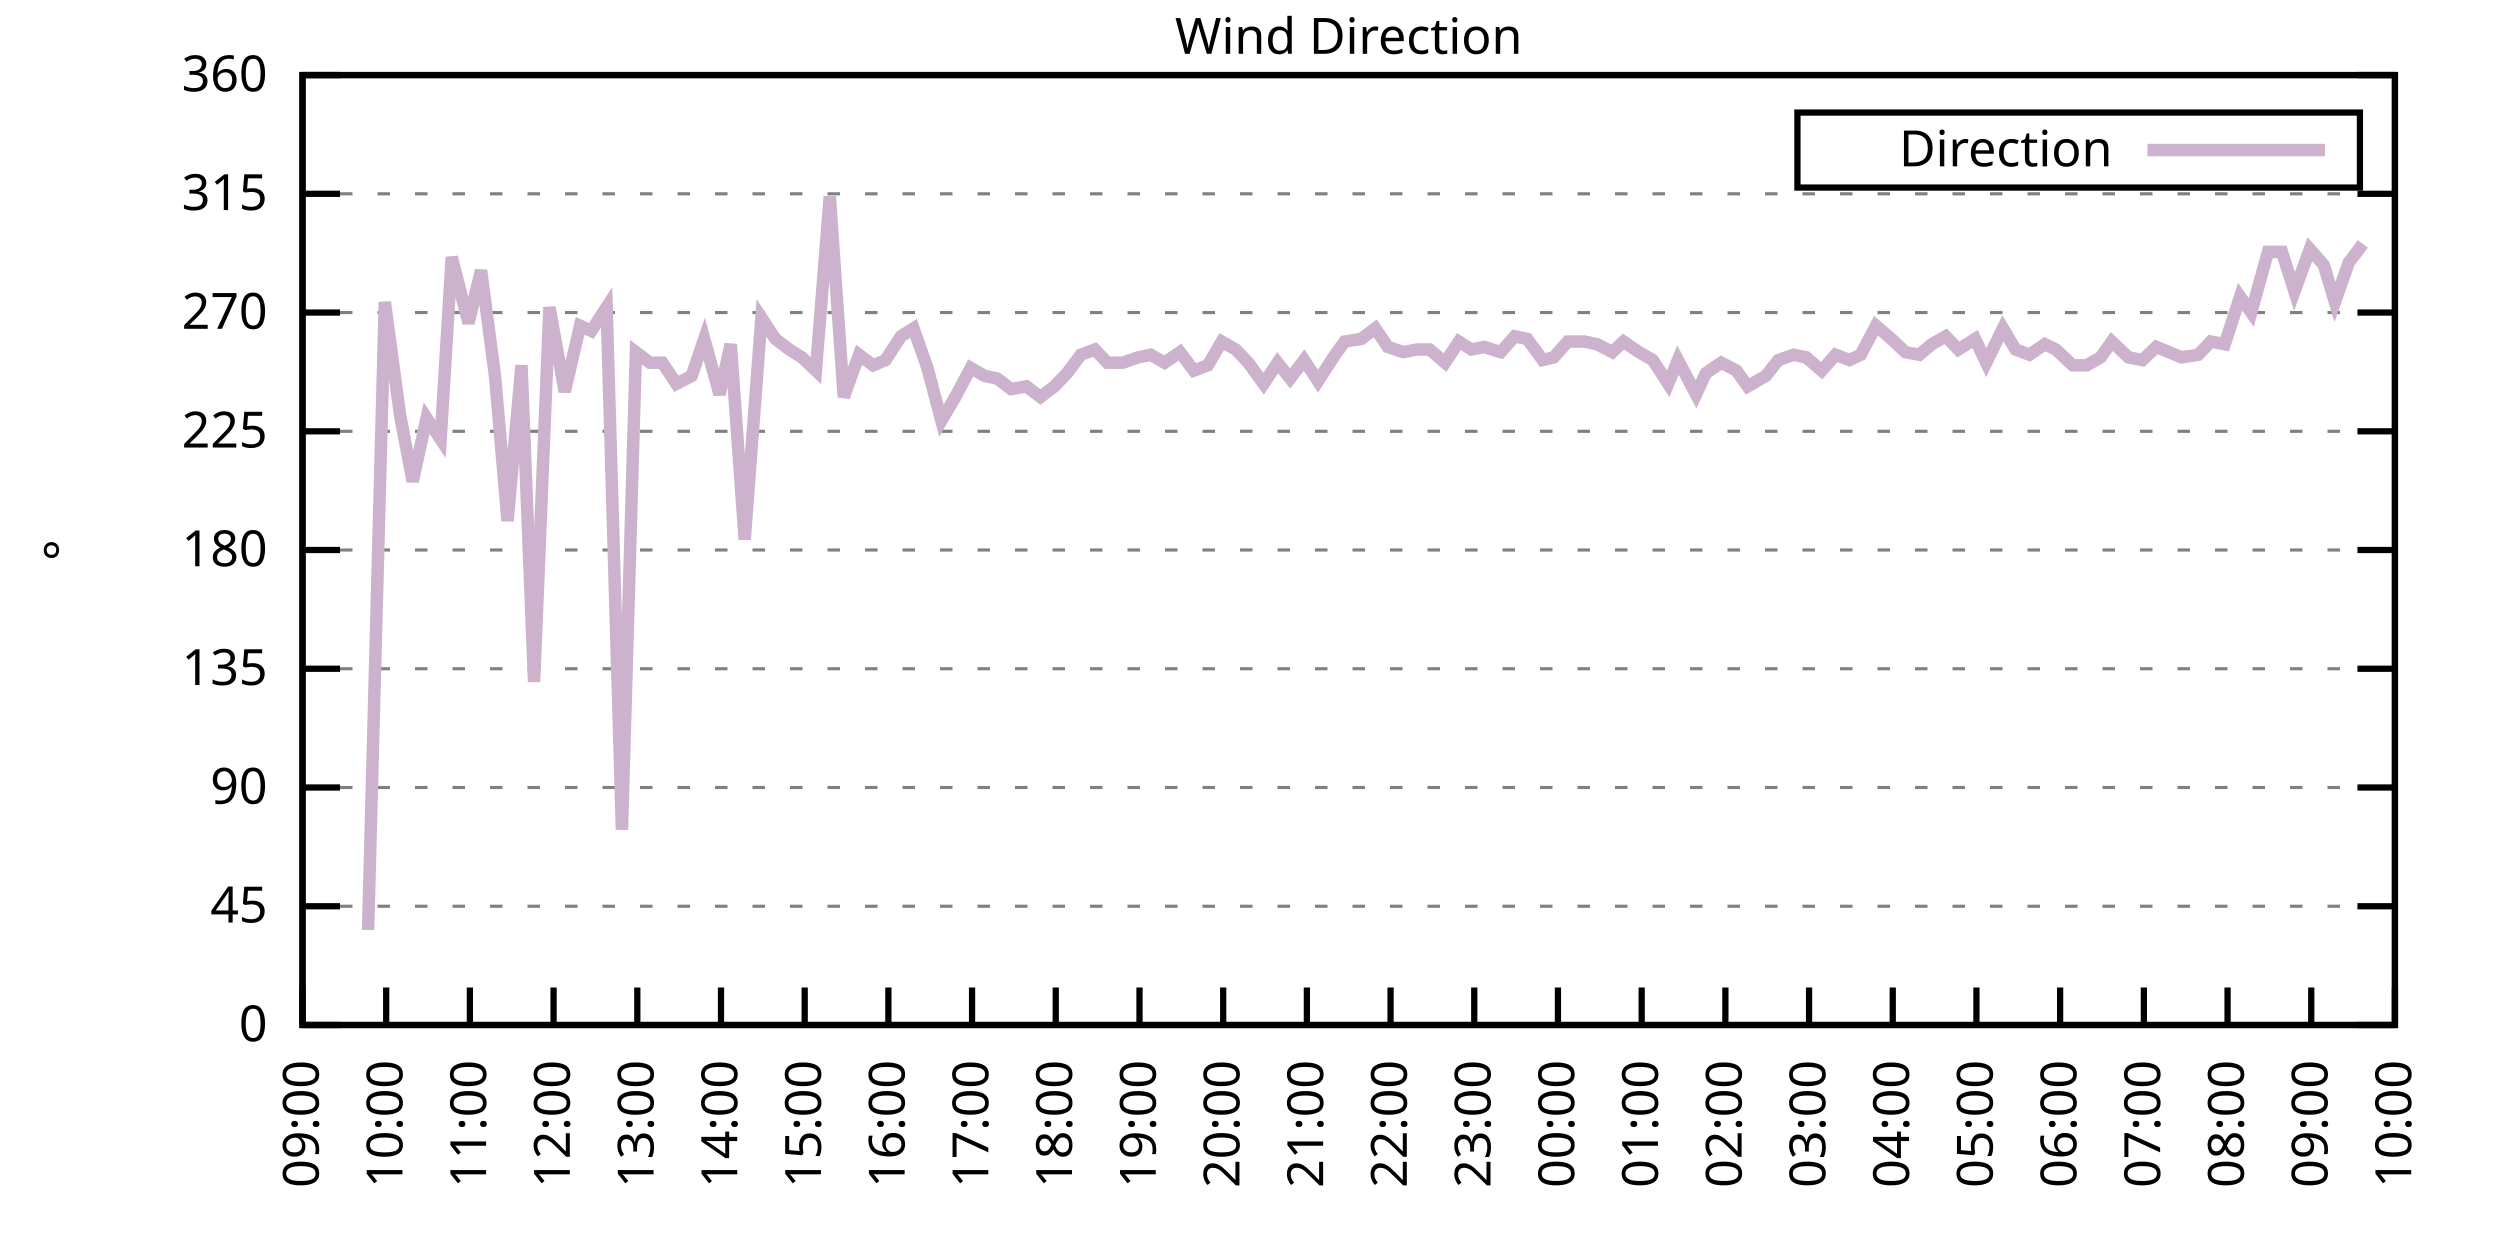
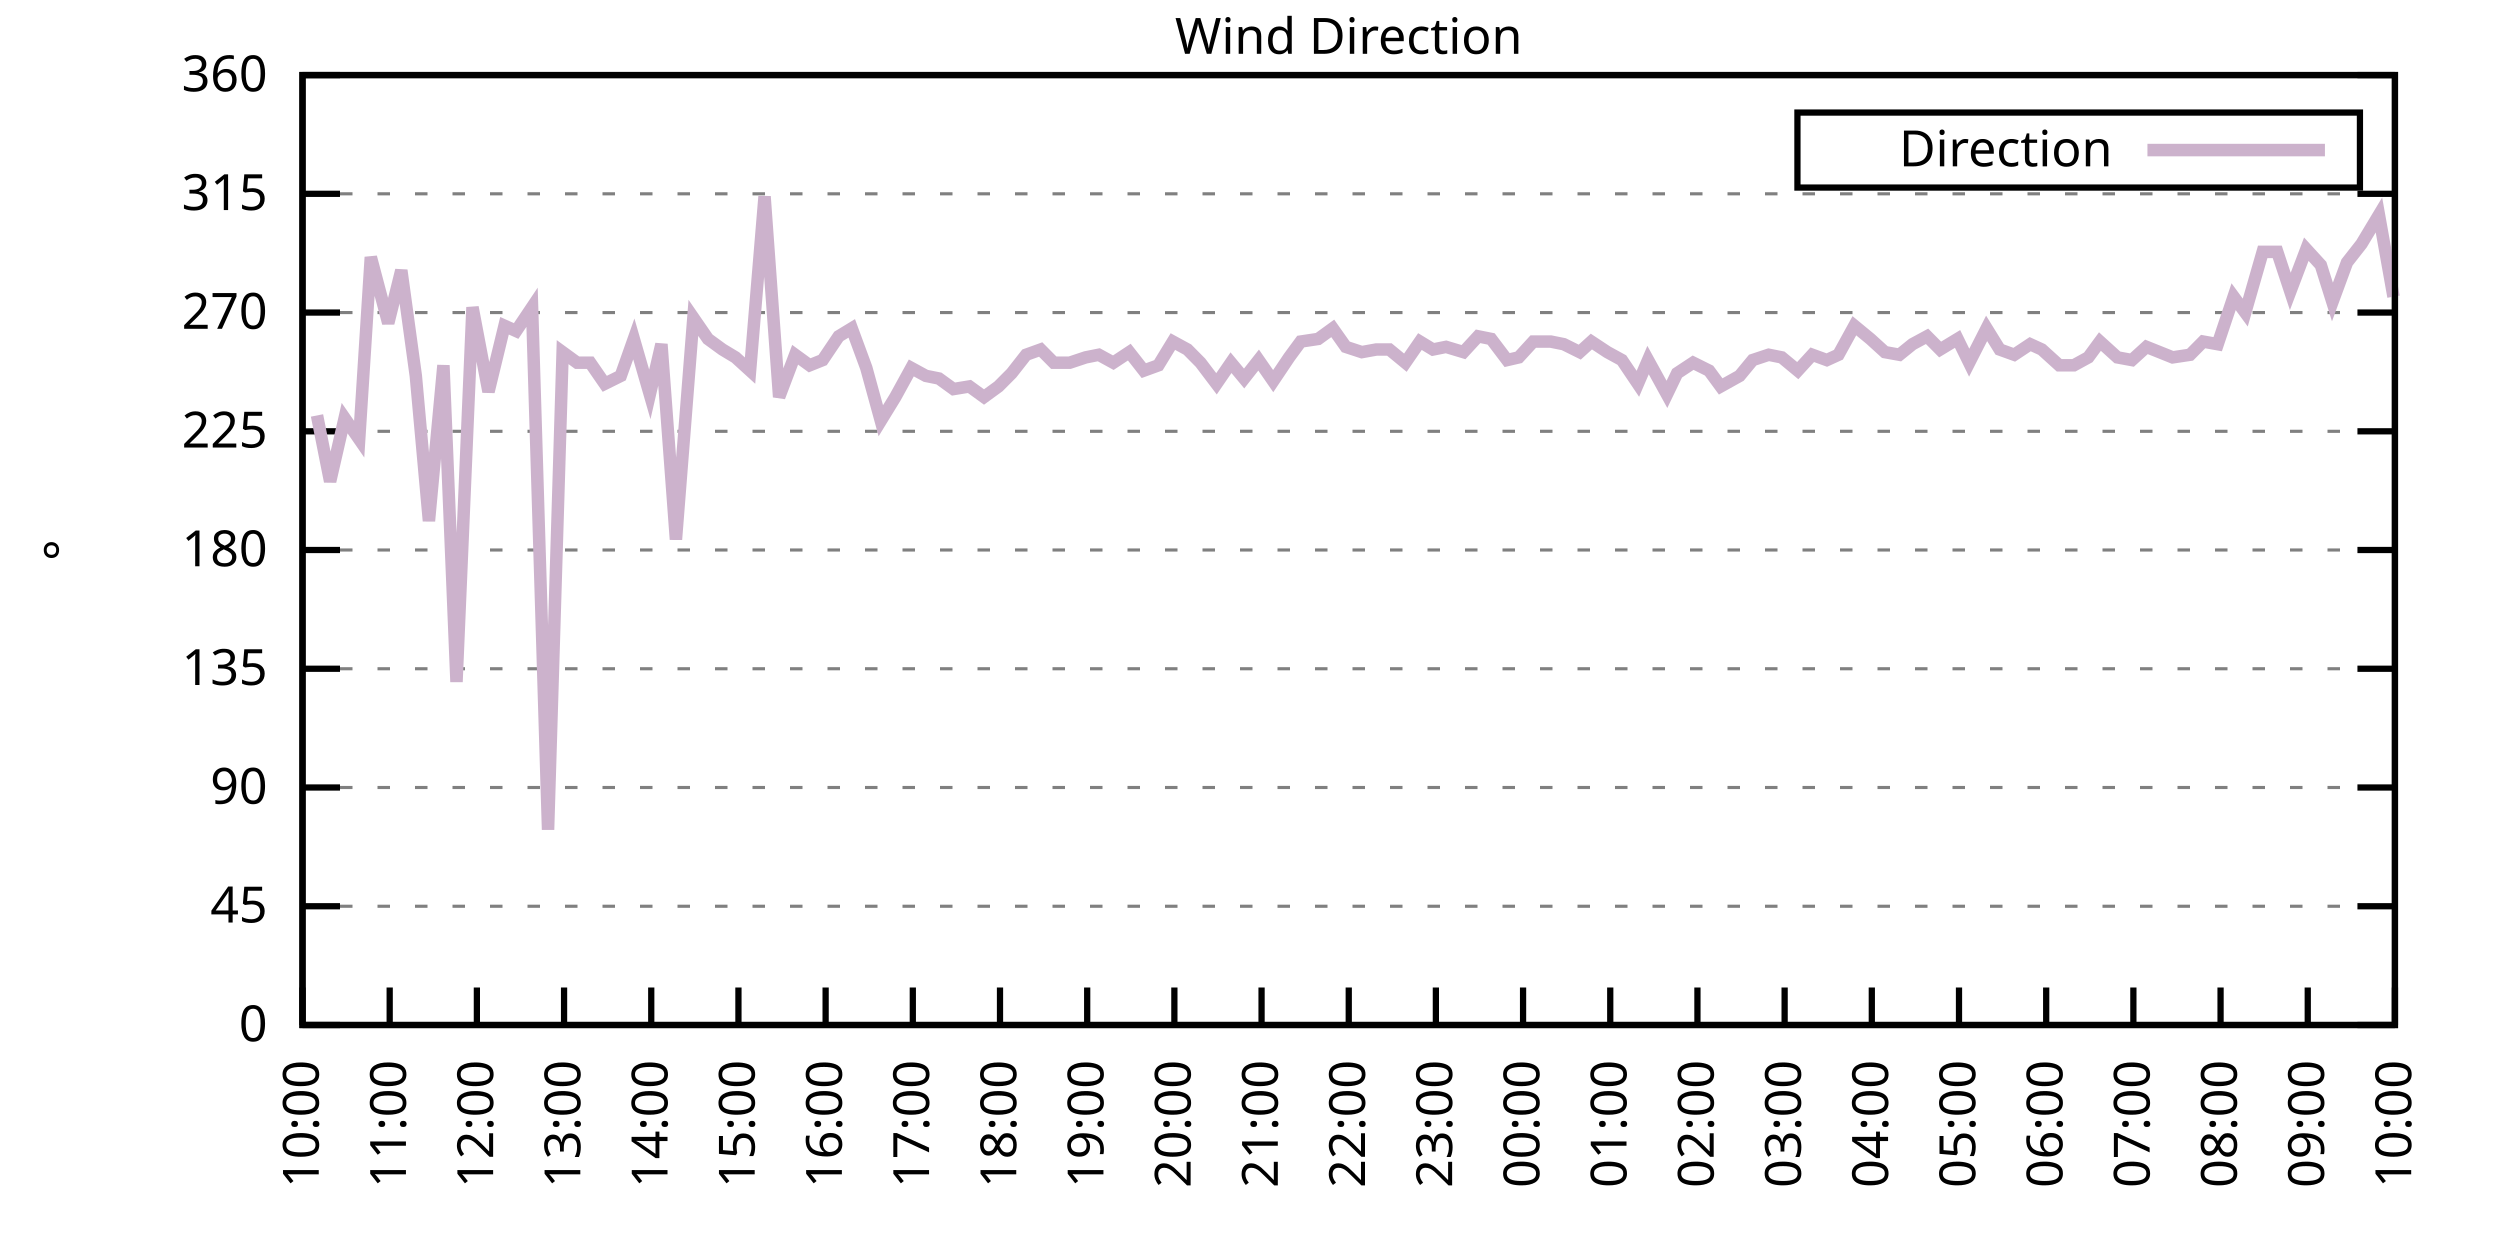
<svg xmlns="http://www.w3.org/2000/svg" xmlns:xlink="http://www.w3.org/1999/xlink" width="400" height="200" viewBox="0 0 400 200">
  <g id="gnuplot_canvas">
    <rect x="0" y="0" width="400" height="200" fill="none" />
    <defs>
      <circle id="gpDot" r="0.5" stroke-width="0.5" stroke="currentColor" />
      <path id="gpPt0" stroke-width="0.333" stroke="currentColor" d="M-1,0 h2 M0,-1 v2" />
      <path id="gpPt1" stroke-width="0.333" stroke="currentColor" d="M-1,-1 L1,1 M1,-1 L-1,1" />
      <path id="gpPt2" stroke-width="0.333" stroke="currentColor" d="M-1,0 L1,0 M0,-1 L0,1 M-1,-1 L1,1 M-1,1 L1,-1" />
      <rect id="gpPt3" stroke-width="0.333" stroke="currentColor" x="-1" y="-1" width="2" height="2" />
      <rect id="gpPt4" stroke-width="0.333" stroke="currentColor" fill="currentColor" x="-1" y="-1" width="2" height="2" />
      <circle id="gpPt5" stroke-width="0.333" stroke="currentColor" cx="0" cy="0" r="1" />
      <use xlink:href="#gpPt5" id="gpPt6" fill="currentColor" stroke="none" />
      <path id="gpPt7" stroke-width="0.333" stroke="currentColor" d="M0,-1.33 L-1.33,0.67 L1.33,0.67 z" />
      <use xlink:href="#gpPt7" id="gpPt8" fill="currentColor" stroke="none" />
      <use xlink:href="#gpPt7" id="gpPt9" stroke="currentColor" transform="rotate(180)" />
      <use xlink:href="#gpPt9" id="gpPt10" fill="currentColor" stroke="none" />
      <use xlink:href="#gpPt3" id="gpPt11" stroke="currentColor" transform="rotate(45)" />
      <use xlink:href="#gpPt11" id="gpPt12" fill="currentColor" stroke="none" />
      <path id="gpPt13" stroke-width="0.333" stroke="currentColor" d="M0,1.330 L1.265,0.411 L0.782,-1.067 L-0.782,-1.076 L-1.265,0.411 z" />
      <use xlink:href="#gpPt13" id="gpPt14" fill="currentColor" stroke="none" />
      <filter id="textbox" filterUnits="objectBoundingBox" x="0" y="0" height="1" width="1">
        <feFlood flood-color="white" flood-opacity="1" result="bgnd" />
        <feComposite in="SourceGraphic" in2="bgnd" operator="atop" />
      </filter>
      <filter id="greybox" filterUnits="objectBoundingBox" x="0" y="0" height="1" width="1">
        <feFlood flood-color="lightgrey" flood-opacity="1" result="grey" />
        <feComposite in="SourceGraphic" in2="grey" operator="atop" />
      </filter>
    </defs>
    <g fill="none" color="white" stroke="currentColor" stroke-width="1.00" stroke-linecap="butt" stroke-linejoin="miter">
</g>
    <g fill="none" color="black" stroke="currentColor" stroke-width="1.00" stroke-linecap="butt" stroke-linejoin="miter">
      <g stroke="none" shape-rendering="crispEdges">
        <polygon fill="rgb(255, 255, 255)" points="48.40,164.00 383.18,164.00 383.18,12.02 48.40,12.02 " />
      </g>
    </g>
    <g fill="none" color="black" stroke="currentColor" stroke-width="1.00" stroke-linecap="butt" stroke-linejoin="miter">
</g>
    <g fill="none" color="black" stroke="black" stroke-width="0.50" stroke-linecap="butt" stroke-linejoin="miter">
</g>
    <g fill="none" color="gray" stroke="currentColor" stroke-width="0.50" stroke-linecap="butt" stroke-linejoin="miter">
      <path stroke="gray" stroke-dasharray="2,4" class="gridline" d="M48.40,164.00 L383.19,164.00  " />
    </g>
    <g fill="none" color="gray" stroke="gray" stroke-width="1.00" stroke-linecap="butt" stroke-linejoin="miter">
</g>
    <g fill="none" color="black" stroke="currentColor" stroke-width="1.00" stroke-linecap="butt" stroke-linejoin="miter">
      <path stroke="black" d="M48.40,164.00 L54.40,164.00 M383.19,164.00 L377.19,164.00  " />
      <g transform="translate(42.80,166.60)" stroke="none" fill="black" font-family="Sans" font-size="8.00" text-anchor="end">
        <text>
          <tspan font-family="Sans"> 0</tspan>
        </text>
      </g>
    </g>
    <g fill="none" color="black" stroke="currentColor" stroke-width="1.00" stroke-linecap="butt" stroke-linejoin="miter">
</g>
    <g fill="none" color="black" stroke="black" stroke-width="0.50" stroke-linecap="butt" stroke-linejoin="miter">
</g>
    <g fill="none" color="gray" stroke="currentColor" stroke-width="0.50" stroke-linecap="butt" stroke-linejoin="miter">
      <path stroke="gray" stroke-dasharray="2,4" class="gridline" d="M48.40,145.00 L383.19,145.00  " />
    </g>
    <g fill="none" color="gray" stroke="gray" stroke-width="1.00" stroke-linecap="butt" stroke-linejoin="miter">
</g>
    <g fill="none" color="black" stroke="currentColor" stroke-width="1.00" stroke-linecap="butt" stroke-linejoin="miter">
      <path stroke="black" d="M48.40,145.00 L54.40,145.00 M383.19,145.00 L377.19,145.00  " />
      <g transform="translate(42.80,147.60)" stroke="none" fill="black" font-family="Sans" font-size="8.00" text-anchor="end">
        <text>
          <tspan font-family="Sans"> 45</tspan>
        </text>
      </g>
    </g>
    <g fill="none" color="black" stroke="currentColor" stroke-width="1.00" stroke-linecap="butt" stroke-linejoin="miter">
</g>
    <g fill="none" color="black" stroke="black" stroke-width="0.50" stroke-linecap="butt" stroke-linejoin="miter">
</g>
    <g fill="none" color="gray" stroke="currentColor" stroke-width="0.50" stroke-linecap="butt" stroke-linejoin="miter">
      <path stroke="gray" stroke-dasharray="2,4" class="gridline" d="M48.40,126.00 L383.19,126.00  " />
    </g>
    <g fill="none" color="gray" stroke="gray" stroke-width="1.00" stroke-linecap="butt" stroke-linejoin="miter">
</g>
    <g fill="none" color="black" stroke="currentColor" stroke-width="1.00" stroke-linecap="butt" stroke-linejoin="miter">
      <path stroke="black" d="M48.40,126.00 L54.40,126.00 M383.19,126.00 L377.19,126.00  " />
      <g transform="translate(42.80,128.60)" stroke="none" fill="black" font-family="Sans" font-size="8.00" text-anchor="end">
        <text>
          <tspan font-family="Sans"> 90</tspan>
        </text>
      </g>
    </g>
    <g fill="none" color="black" stroke="currentColor" stroke-width="1.00" stroke-linecap="butt" stroke-linejoin="miter">
</g>
    <g fill="none" color="black" stroke="black" stroke-width="0.50" stroke-linecap="butt" stroke-linejoin="miter">
</g>
    <g fill="none" color="gray" stroke="currentColor" stroke-width="0.50" stroke-linecap="butt" stroke-linejoin="miter">
      <path stroke="gray" stroke-dasharray="2,4" class="gridline" d="M48.40,107.00 L383.19,107.00  " />
    </g>
    <g fill="none" color="gray" stroke="gray" stroke-width="1.00" stroke-linecap="butt" stroke-linejoin="miter">
</g>
    <g fill="none" color="black" stroke="currentColor" stroke-width="1.00" stroke-linecap="butt" stroke-linejoin="miter">
      <path stroke="black" d="M48.40,107.00 L54.40,107.00 M383.19,107.00 L377.19,107.00  " />
      <g transform="translate(42.80,109.60)" stroke="none" fill="black" font-family="Sans" font-size="8.00" text-anchor="end">
        <text>
          <tspan font-family="Sans"> 135</tspan>
        </text>
      </g>
    </g>
    <g fill="none" color="black" stroke="currentColor" stroke-width="1.00" stroke-linecap="butt" stroke-linejoin="miter">
</g>
    <g fill="none" color="black" stroke="black" stroke-width="0.50" stroke-linecap="butt" stroke-linejoin="miter">
</g>
    <g fill="none" color="gray" stroke="currentColor" stroke-width="0.50" stroke-linecap="butt" stroke-linejoin="miter">
      <path stroke="gray" stroke-dasharray="2,4" class="gridline" d="M48.40,88.00 L383.19,88.00  " />
    </g>
    <g fill="none" color="gray" stroke="gray" stroke-width="1.00" stroke-linecap="butt" stroke-linejoin="miter">
</g>
    <g fill="none" color="black" stroke="currentColor" stroke-width="1.00" stroke-linecap="butt" stroke-linejoin="miter">
      <path stroke="black" d="M48.40,88.00 L54.40,88.00 M383.19,88.00 L377.19,88.00  " />
      <g transform="translate(42.80,90.60)" stroke="none" fill="black" font-family="Sans" font-size="8.00" text-anchor="end">
        <text>
          <tspan font-family="Sans"> 180</tspan>
        </text>
      </g>
    </g>
    <g fill="none" color="black" stroke="currentColor" stroke-width="1.00" stroke-linecap="butt" stroke-linejoin="miter">
</g>
    <g fill="none" color="black" stroke="black" stroke-width="0.50" stroke-linecap="butt" stroke-linejoin="miter">
</g>
    <g fill="none" color="gray" stroke="currentColor" stroke-width="0.50" stroke-linecap="butt" stroke-linejoin="miter">
      <path stroke="gray" stroke-dasharray="2,4" class="gridline" d="M48.40,69.01 L383.19,69.01  " />
    </g>
    <g fill="none" color="gray" stroke="gray" stroke-width="1.00" stroke-linecap="butt" stroke-linejoin="miter">
</g>
    <g fill="none" color="black" stroke="currentColor" stroke-width="1.00" stroke-linecap="butt" stroke-linejoin="miter">
      <path stroke="black" d="M48.40,69.01 L54.40,69.01 M383.19,69.01 L377.19,69.01  " />
      <g transform="translate(42.80,71.61)" stroke="none" fill="black" font-family="Sans" font-size="8.00" text-anchor="end">
        <text>
          <tspan font-family="Sans"> 225</tspan>
        </text>
      </g>
    </g>
    <g fill="none" color="black" stroke="currentColor" stroke-width="1.00" stroke-linecap="butt" stroke-linejoin="miter">
</g>
    <g fill="none" color="black" stroke="black" stroke-width="0.50" stroke-linecap="butt" stroke-linejoin="miter">
</g>
    <g fill="none" color="gray" stroke="currentColor" stroke-width="0.50" stroke-linecap="butt" stroke-linejoin="miter">
      <path stroke="gray" stroke-dasharray="2,4" class="gridline" d="M48.40,50.01 L383.19,50.01  " />
    </g>
    <g fill="none" color="gray" stroke="gray" stroke-width="1.00" stroke-linecap="butt" stroke-linejoin="miter">
</g>
    <g fill="none" color="black" stroke="currentColor" stroke-width="1.00" stroke-linecap="butt" stroke-linejoin="miter">
      <path stroke="black" d="M48.40,50.01 L54.40,50.01 M383.19,50.01 L377.19,50.01  " />
      <g transform="translate(42.80,52.61)" stroke="none" fill="black" font-family="Sans" font-size="8.00" text-anchor="end">
        <text>
          <tspan font-family="Sans"> 270</tspan>
        </text>
      </g>
    </g>
    <g fill="none" color="black" stroke="currentColor" stroke-width="1.00" stroke-linecap="butt" stroke-linejoin="miter">
</g>
    <g fill="none" color="black" stroke="black" stroke-width="0.50" stroke-linecap="butt" stroke-linejoin="miter">
</g>
    <g fill="none" color="gray" stroke="currentColor" stroke-width="0.50" stroke-linecap="butt" stroke-linejoin="miter">
      <path stroke="gray" stroke-dasharray="2,4" class="gridline" d="M48.40,31.01 L383.19,31.01  " />
    </g>
    <g fill="none" color="gray" stroke="gray" stroke-width="1.00" stroke-linecap="butt" stroke-linejoin="miter">
</g>
    <g fill="none" color="black" stroke="currentColor" stroke-width="1.00" stroke-linecap="butt" stroke-linejoin="miter">
      <path stroke="black" d="M48.40,31.01 L54.40,31.01 M383.19,31.01 L377.19,31.01  " />
      <g transform="translate(42.80,33.61)" stroke="none" fill="black" font-family="Sans" font-size="8.00" text-anchor="end">
        <text>
          <tspan font-family="Sans"> 315</tspan>
        </text>
      </g>
    </g>
    <g fill="none" color="black" stroke="currentColor" stroke-width="1.00" stroke-linecap="butt" stroke-linejoin="miter">
</g>
    <g fill="none" color="black" stroke="black" stroke-width="0.50" stroke-linecap="butt" stroke-linejoin="miter">
</g>
    <g fill="none" color="gray" stroke="currentColor" stroke-width="0.50" stroke-linecap="butt" stroke-linejoin="miter">
      <path stroke="gray" stroke-dasharray="2,4" class="gridline" d="M48.40,12.01 L383.19,12.01  " />
    </g>
    <g fill="none" color="gray" stroke="gray" stroke-width="1.00" stroke-linecap="butt" stroke-linejoin="miter">
</g>
    <g fill="none" color="black" stroke="currentColor" stroke-width="1.00" stroke-linecap="butt" stroke-linejoin="miter">
      <path stroke="black" d="M48.40,12.01 L54.40,12.01 M383.19,12.01 L377.19,12.01  " />
      <g transform="translate(42.80,14.61)" stroke="none" fill="black" font-family="Sans" font-size="8.00" text-anchor="end">
        <text>
          <tspan font-family="Sans"> 360</tspan>
        </text>
      </g>
    </g>
    <g fill="none" color="black" stroke="currentColor" stroke-width="1.00" stroke-linecap="butt" stroke-linejoin="miter">
      <path stroke="black" d="M48.40,164.00 L48.40,158.00  " />
      <g transform="translate(51.00,169.60) rotate(270.00)" stroke="none" fill="black" font-family="Sans" font-size="8.00" text-anchor="end">
        <text>
-           <tspan font-family="Sans">09:00</tspan>
-         </text>
-       </g>
-     </g>
-     <g fill="none" color="black" stroke="currentColor" stroke-width="1.00" stroke-linecap="butt" stroke-linejoin="miter">
-       <path stroke="black" d="M61.79,164.00 L61.79,158.00  " />
-       <g transform="translate(64.39,169.60) rotate(270.00)" stroke="none" fill="black" font-family="Sans" font-size="8.00" text-anchor="end">
-         <text>
          <tspan font-family="Sans">10:00</tspan>
        </text>
      </g>
    </g>
    <g fill="none" color="black" stroke="currentColor" stroke-width="1.00" stroke-linecap="butt" stroke-linejoin="miter">
-       <path stroke="black" d="M75.18,164.00 L75.18,158.00  " />
-       <g transform="translate(77.78,169.60) rotate(270.00)" stroke="none" fill="black" font-family="Sans" font-size="8.00" text-anchor="end">
+       <path stroke="black" d="M62.35,164.00 L62.35,158.00  " />
+       <g transform="translate(64.95,169.60) rotate(270.00)" stroke="none" fill="black" font-family="Sans" font-size="8.00" text-anchor="end">
        <text>
          <tspan font-family="Sans">11:00</tspan>
        </text>
      </g>
    </g>
    <g fill="none" color="black" stroke="currentColor" stroke-width="1.00" stroke-linecap="butt" stroke-linejoin="miter">
-       <path stroke="black" d="M88.57,164.00 L88.57,158.00  " />
-       <g transform="translate(91.17,169.60) rotate(270.00)" stroke="none" fill="black" font-family="Sans" font-size="8.00" text-anchor="end">
+       <path stroke="black" d="M76.30,164.00 L76.30,158.00  " />
+       <g transform="translate(78.90,169.60) rotate(270.00)" stroke="none" fill="black" font-family="Sans" font-size="8.00" text-anchor="end">
        <text>
          <tspan font-family="Sans">12:00</tspan>
        </text>
      </g>
    </g>
    <g fill="none" color="black" stroke="currentColor" stroke-width="1.00" stroke-linecap="butt" stroke-linejoin="miter">
-       <path stroke="black" d="M101.97,164.00 L101.97,158.00  " />
-       <g transform="translate(104.57,169.60) rotate(270.00)" stroke="none" fill="black" font-family="Sans" font-size="8.00" text-anchor="end">
+       <path stroke="black" d="M90.25,164.00 L90.25,158.00  " />
+       <g transform="translate(92.85,169.60) rotate(270.00)" stroke="none" fill="black" font-family="Sans" font-size="8.00" text-anchor="end">
        <text>
          <tspan font-family="Sans">13:00</tspan>
        </text>
      </g>
    </g>
    <g fill="none" color="black" stroke="currentColor" stroke-width="1.00" stroke-linecap="butt" stroke-linejoin="miter">
-       <path stroke="black" d="M115.36,164.00 L115.36,158.00  " />
-       <g transform="translate(117.96,169.60) rotate(270.00)" stroke="none" fill="black" font-family="Sans" font-size="8.00" text-anchor="end">
+       <path stroke="black" d="M104.20,164.00 L104.20,158.00  " />
+       <g transform="translate(106.80,169.60) rotate(270.00)" stroke="none" fill="black" font-family="Sans" font-size="8.00" text-anchor="end">
        <text>
          <tspan font-family="Sans">14:00</tspan>
        </text>
      </g>
    </g>
    <g fill="none" color="black" stroke="currentColor" stroke-width="1.00" stroke-linecap="butt" stroke-linejoin="miter">
-       <path stroke="black" d="M128.75,164.00 L128.75,158.00  " />
-       <g transform="translate(131.35,169.60) rotate(270.00)" stroke="none" fill="black" font-family="Sans" font-size="8.00" text-anchor="end">
+       <path stroke="black" d="M118.15,164.00 L118.15,158.00  " />
+       <g transform="translate(120.75,169.60) rotate(270.00)" stroke="none" fill="black" font-family="Sans" font-size="8.00" text-anchor="end">
        <text>
          <tspan font-family="Sans">15:00</tspan>
        </text>
      </g>
    </g>
    <g fill="none" color="black" stroke="currentColor" stroke-width="1.00" stroke-linecap="butt" stroke-linejoin="miter">
-       <path stroke="black" d="M142.14,164.00 L142.14,158.00  " />
-       <g transform="translate(144.74,169.60) rotate(270.00)" stroke="none" fill="black" font-family="Sans" font-size="8.00" text-anchor="end">
+       <path stroke="black" d="M132.10,164.00 L132.10,158.00  " />
+       <g transform="translate(134.70,169.60) rotate(270.00)" stroke="none" fill="black" font-family="Sans" font-size="8.00" text-anchor="end">
        <text>
          <tspan font-family="Sans">16:00</tspan>
        </text>
      </g>
    </g>
    <g fill="none" color="black" stroke="currentColor" stroke-width="1.00" stroke-linecap="butt" stroke-linejoin="miter">
-       <path stroke="black" d="M155.53,164.00 L155.53,158.00  " />
-       <g transform="translate(158.13,169.60) rotate(270.00)" stroke="none" fill="black" font-family="Sans" font-size="8.00" text-anchor="end">
+       <path stroke="black" d="M146.05,164.00 L146.05,158.00  " />
+       <g transform="translate(148.65,169.60) rotate(270.00)" stroke="none" fill="black" font-family="Sans" font-size="8.00" text-anchor="end">
        <text>
          <tspan font-family="Sans">17:00</tspan>
        </text>
      </g>
    </g>
    <g fill="none" color="black" stroke="currentColor" stroke-width="1.00" stroke-linecap="butt" stroke-linejoin="miter">
-       <path stroke="black" d="M168.92,164.00 L168.92,158.00  " />
-       <g transform="translate(171.52,169.60) rotate(270.00)" stroke="none" fill="black" font-family="Sans" font-size="8.00" text-anchor="end">
+       <path stroke="black" d="M160.00,164.00 L160.00,158.00  " />
+       <g transform="translate(162.60,169.60) rotate(270.00)" stroke="none" fill="black" font-family="Sans" font-size="8.00" text-anchor="end">
        <text>
          <tspan font-family="Sans">18:00</tspan>
        </text>
      </g>
    </g>
    <g fill="none" color="black" stroke="currentColor" stroke-width="1.00" stroke-linecap="butt" stroke-linejoin="miter">
-       <path stroke="black" d="M182.32,164.00 L182.32,158.00  " />
-       <g transform="translate(184.92,169.60) rotate(270.00)" stroke="none" fill="black" font-family="Sans" font-size="8.00" text-anchor="end">
+       <path stroke="black" d="M173.95,164.00 L173.95,158.00  " />
+       <g transform="translate(176.55,169.60) rotate(270.00)" stroke="none" fill="black" font-family="Sans" font-size="8.00" text-anchor="end">
        <text>
          <tspan font-family="Sans">19:00</tspan>
        </text>
      </g>
    </g>
    <g fill="none" color="black" stroke="currentColor" stroke-width="1.00" stroke-linecap="butt" stroke-linejoin="miter">
-       <path stroke="black" d="M195.71,164.00 L195.71,158.00  " />
-       <g transform="translate(198.31,169.60) rotate(270.00)" stroke="none" fill="black" font-family="Sans" font-size="8.00" text-anchor="end">
+       <path stroke="black" d="M187.90,164.00 L187.90,158.00  " />
+       <g transform="translate(190.50,169.60) rotate(270.00)" stroke="none" fill="black" font-family="Sans" font-size="8.00" text-anchor="end">
        <text>
          <tspan font-family="Sans">20:00</tspan>
        </text>
      </g>
    </g>
    <g fill="none" color="black" stroke="currentColor" stroke-width="1.00" stroke-linecap="butt" stroke-linejoin="miter">
-       <path stroke="black" d="M209.10,164.00 L209.10,158.00  " />
-       <g transform="translate(211.70,169.60) rotate(270.00)" stroke="none" fill="black" font-family="Sans" font-size="8.00" text-anchor="end">
+       <path stroke="black" d="M201.85,164.00 L201.85,158.00  " />
+       <g transform="translate(204.45,169.60) rotate(270.00)" stroke="none" fill="black" font-family="Sans" font-size="8.00" text-anchor="end">
        <text>
          <tspan font-family="Sans">21:00</tspan>
        </text>
      </g>
    </g>
    <g fill="none" color="black" stroke="currentColor" stroke-width="1.00" stroke-linecap="butt" stroke-linejoin="miter">
-       <path stroke="black" d="M222.49,164.00 L222.49,158.00  " />
-       <g transform="translate(225.09,169.60) rotate(270.00)" stroke="none" fill="black" font-family="Sans" font-size="8.00" text-anchor="end">
+       <path stroke="black" d="M215.80,164.00 L215.80,158.00  " />
+       <g transform="translate(218.40,169.60) rotate(270.00)" stroke="none" fill="black" font-family="Sans" font-size="8.00" text-anchor="end">
        <text>
          <tspan font-family="Sans">22:00</tspan>
        </text>
      </g>
    </g>
    <g fill="none" color="black" stroke="currentColor" stroke-width="1.00" stroke-linecap="butt" stroke-linejoin="miter">
-       <path stroke="black" d="M235.88,164.00 L235.88,158.00  " />
-       <g transform="translate(238.48,169.60) rotate(270.00)" stroke="none" fill="black" font-family="Sans" font-size="8.00" text-anchor="end">
+       <path stroke="black" d="M229.74,164.00 L229.74,158.00  " />
+       <g transform="translate(232.34,169.60) rotate(270.00)" stroke="none" fill="black" font-family="Sans" font-size="8.00" text-anchor="end">
        <text>
          <tspan font-family="Sans">23:00</tspan>
        </text>
      </g>
    </g>
    <g fill="none" color="black" stroke="currentColor" stroke-width="1.00" stroke-linecap="butt" stroke-linejoin="miter">
-       <path stroke="black" d="M249.27,164.00 L249.27,158.00  " />
-       <g transform="translate(251.87,169.60) rotate(270.00)" stroke="none" fill="black" font-family="Sans" font-size="8.00" text-anchor="end">
+       <path stroke="black" d="M243.69,164.00 L243.69,158.00  " />
+       <g transform="translate(246.29,169.60) rotate(270.00)" stroke="none" fill="black" font-family="Sans" font-size="8.00" text-anchor="end">
        <text>
          <tspan font-family="Sans">00:00</tspan>
        </text>
      </g>
    </g>
    <g fill="none" color="black" stroke="currentColor" stroke-width="1.00" stroke-linecap="butt" stroke-linejoin="miter">
-       <path stroke="black" d="M262.67,164.00 L262.67,158.00  " />
-       <g transform="translate(265.27,169.60) rotate(270.00)" stroke="none" fill="black" font-family="Sans" font-size="8.00" text-anchor="end">
+       <path stroke="black" d="M257.64,164.00 L257.64,158.00  " />
+       <g transform="translate(260.24,169.60) rotate(270.00)" stroke="none" fill="black" font-family="Sans" font-size="8.00" text-anchor="end">
        <text>
          <tspan font-family="Sans">01:00</tspan>
        </text>
      </g>
    </g>
    <g fill="none" color="black" stroke="currentColor" stroke-width="1.00" stroke-linecap="butt" stroke-linejoin="miter">
-       <path stroke="black" d="M276.06,164.00 L276.06,158.00  " />
-       <g transform="translate(278.66,169.60) rotate(270.00)" stroke="none" fill="black" font-family="Sans" font-size="8.00" text-anchor="end">
+       <path stroke="black" d="M271.59,164.00 L271.59,158.00  " />
+       <g transform="translate(274.19,169.60) rotate(270.00)" stroke="none" fill="black" font-family="Sans" font-size="8.00" text-anchor="end">
        <text>
          <tspan font-family="Sans">02:00</tspan>
        </text>
      </g>
    </g>
    <g fill="none" color="black" stroke="currentColor" stroke-width="1.00" stroke-linecap="butt" stroke-linejoin="miter">
-       <path stroke="black" d="M289.45,164.00 L289.45,158.00  " />
-       <g transform="translate(292.05,169.60) rotate(270.00)" stroke="none" fill="black" font-family="Sans" font-size="8.00" text-anchor="end">
+       <path stroke="black" d="M285.54,164.00 L285.54,158.00  " />
+       <g transform="translate(288.14,169.60) rotate(270.00)" stroke="none" fill="black" font-family="Sans" font-size="8.00" text-anchor="end">
        <text>
          <tspan font-family="Sans">03:00</tspan>
        </text>
      </g>
    </g>
    <g fill="none" color="black" stroke="currentColor" stroke-width="1.00" stroke-linecap="butt" stroke-linejoin="miter">
-       <path stroke="black" d="M302.84,164.00 L302.84,158.00  " />
-       <g transform="translate(305.44,169.60) rotate(270.00)" stroke="none" fill="black" font-family="Sans" font-size="8.00" text-anchor="end">
+       <path stroke="black" d="M299.49,164.00 L299.49,158.00  " />
+       <g transform="translate(302.09,169.60) rotate(270.00)" stroke="none" fill="black" font-family="Sans" font-size="8.00" text-anchor="end">
        <text>
          <tspan font-family="Sans">04:00</tspan>
        </text>
      </g>
    </g>
    <g fill="none" color="black" stroke="currentColor" stroke-width="1.00" stroke-linecap="butt" stroke-linejoin="miter">
-       <path stroke="black" d="M316.23,164.00 L316.23,158.00  " />
-       <g transform="translate(318.83,169.60) rotate(270.00)" stroke="none" fill="black" font-family="Sans" font-size="8.00" text-anchor="end">
+       <path stroke="black" d="M313.44,164.00 L313.44,158.00  " />
+       <g transform="translate(316.04,169.60) rotate(270.00)" stroke="none" fill="black" font-family="Sans" font-size="8.00" text-anchor="end">
        <text>
          <tspan font-family="Sans">05:00</tspan>
        </text>
      </g>
    </g>
    <g fill="none" color="black" stroke="currentColor" stroke-width="1.00" stroke-linecap="butt" stroke-linejoin="miter">
-       <path stroke="black" d="M329.62,164.00 L329.62,158.00  " />
-       <g transform="translate(332.22,169.60) rotate(270.00)" stroke="none" fill="black" font-family="Sans" font-size="8.00" text-anchor="end">
+       <path stroke="black" d="M327.39,164.00 L327.39,158.00  " />
+       <g transform="translate(329.99,169.60) rotate(270.00)" stroke="none" fill="black" font-family="Sans" font-size="8.00" text-anchor="end">
        <text>
          <tspan font-family="Sans">06:00</tspan>
        </text>
      </g>
    </g>
    <g fill="none" color="black" stroke="currentColor" stroke-width="1.00" stroke-linecap="butt" stroke-linejoin="miter">
-       <path stroke="black" d="M343.02,164.00 L343.02,158.00  " />
-       <g transform="translate(345.62,169.60) rotate(270.00)" stroke="none" fill="black" font-family="Sans" font-size="8.00" text-anchor="end">
+       <path stroke="black" d="M341.34,164.00 L341.34,158.00  " />
+       <g transform="translate(343.94,169.60) rotate(270.00)" stroke="none" fill="black" font-family="Sans" font-size="8.00" text-anchor="end">
        <text>
          <tspan font-family="Sans">07:00</tspan>
        </text>
      </g>
    </g>
    <g fill="none" color="black" stroke="currentColor" stroke-width="1.00" stroke-linecap="butt" stroke-linejoin="miter">
-       <path stroke="black" d="M356.41,164.00 L356.41,158.00  " />
-       <g transform="translate(359.01,169.60) rotate(270.00)" stroke="none" fill="black" font-family="Sans" font-size="8.00" text-anchor="end">
+       <path stroke="black" d="M355.29,164.00 L355.29,158.00  " />
+       <g transform="translate(357.89,169.60) rotate(270.00)" stroke="none" fill="black" font-family="Sans" font-size="8.00" text-anchor="end">
        <text>
          <tspan font-family="Sans">08:00</tspan>
        </text>
      </g>
    </g>
    <g fill="none" color="black" stroke="currentColor" stroke-width="1.00" stroke-linecap="butt" stroke-linejoin="miter">
-       <path stroke="black" d="M369.80,164.00 L369.80,158.00  " />
-       <g transform="translate(372.40,169.60) rotate(270.00)" stroke="none" fill="black" font-family="Sans" font-size="8.00" text-anchor="end">
+       <path stroke="black" d="M369.24,164.00 L369.24,158.00  " />
+       <g transform="translate(371.84,169.60) rotate(270.00)" stroke="none" fill="black" font-family="Sans" font-size="8.00" text-anchor="end">
        <text>
          <tspan font-family="Sans">09:00</tspan>
        </text>
      </g>
    </g>
    <g fill="none" color="black" stroke="currentColor" stroke-width="1.00" stroke-linecap="butt" stroke-linejoin="miter">
      <path stroke="black" d="M383.19,164.00 L383.19,158.00  " />
      <g transform="translate(385.79,169.60) rotate(270.00)" stroke="none" fill="black" font-family="Sans" font-size="8.00" text-anchor="end">
        <text>
          <tspan font-family="Sans">10:00</tspan>
        </text>
      </g>
    </g>
    <g fill="none" color="black" stroke="currentColor" stroke-width="1.00" stroke-linecap="butt" stroke-linejoin="miter">
</g>
    <g fill="none" color="black" stroke="currentColor" stroke-width="1.00" stroke-linecap="butt" stroke-linejoin="miter">
      <path stroke="black" d="M48.40,12.01 L48.40,164.00 L383.19,164.00 L383.19,12.01 L48.40,12.01 Z  " />
    </g>
    <g fill="none" color="black" stroke="currentColor" stroke-width="1.00" stroke-linecap="butt" stroke-linejoin="miter">
</g>
    <g fill="none" color="black" stroke="currentColor" stroke-width="1.00" stroke-linecap="butt" stroke-linejoin="miter">
      <path stroke="black" d="M287.59,30.01 L287.59,18.01 L377.59,18.01 L377.59,30.01 L287.59,30.01 Z  " />
    </g>
    <g id="Wind_direction_plot_1">
      <g fill="none" color="white" stroke="black" stroke-width="2.00" stroke-linecap="butt" stroke-linejoin="miter">
</g>
      <g fill="none" color="black" stroke="currentColor" stroke-width="2.00" stroke-linecap="butt" stroke-linejoin="miter">
        <g transform="translate(337.99,26.61)" stroke="none" fill="black" font-family="Sans" font-size="8.00" text-anchor="end">
          <text>
            <tspan font-family="Sans">Direction</tspan>
          </text>
        </g>
      </g>
      <g fill="none" color="black" stroke="currentColor" stroke-width="2.00" stroke-linecap="butt" stroke-linejoin="miter">
-         <path stroke="rgb(204, 178, 204)" d="M343.59,24.01 L371.99,24.01 M58.89,148.80 L61.57,48.32 L64.02,66.47 L66.03,77.03 L68.26,66.90 L70.50,70.27   L72.28,41.14 L74.96,51.70 L76.97,43.25 L79.20,60.14 L81.21,83.36 L83.44,58.45 L85.45,109.11 L87.91,49.16   L90.36,62.67 L92.82,52.12 L94.60,52.96 L97.06,49.16 L99.51,132.76 L101.74,56.34 L103.98,58.03 L105.98,58.03   L108.22,61.41 L110.67,60.14 L112.68,54.23 L115.13,63.10 L116.92,55.07 L119.15,86.32 L121.83,50.85 L124.06,54.23   L126.29,55.92 L128.30,57.18 L130.54,59.30 L132.77,31.43 L135.00,63.52 L137.45,56.76 L139.69,58.45 L141.69,57.61   L144.15,53.81 L146.16,52.54 L148.39,58.87 L150.62,67.32 L152.85,63.52 L155.31,58.87 L157.54,60.14 L159.55,60.56   L161.78,62.25 L164.24,61.83 L166.47,63.52 L168.70,61.83 L170.71,59.72 L172.94,56.76 L175.17,55.92 L177.18,58.03   L179.64,58.03 L182.09,57.18 L184.10,56.76 L186.33,58.03 L188.79,56.34 L191.02,59.30 L193.25,58.45 L195.48,54.65   L197.72,55.92 L199.73,58.03 L202.18,61.41 L204.41,58.03 L206.42,60.56 L208.65,57.61 L210.88,60.98 L213.34,57.18   L215.13,54.65 L217.80,54.23 L220.04,52.54 L222.04,55.50 L224.50,56.34 L226.73,55.92 L228.74,55.92 L231.20,58.03   L233.43,54.65 L235.44,55.92 L237.44,55.50 L240.12,56.34 L242.36,53.81 L244.36,54.23 L246.82,57.61 L248.60,57.18   L250.84,54.65 L253.51,54.65 L255.52,55.07 L257.98,56.34 L259.76,54.65 L262.22,56.34 L264.45,57.61 L266.91,61.41   L268.47,57.61 L271.37,63.10 L272.93,59.72 L275.39,58.03 L277.84,59.30 L279.63,61.83 L282.53,60.14 L284.54,57.61   L286.99,56.76 L289.00,57.18 L291.46,59.30 L293.69,56.76 L295.92,57.61 L297.71,56.76 L300.16,52.12 L302.62,54.23   L304.85,56.34 L307.08,56.76 L309.09,55.07 L311.32,53.81 L313.33,55.92 L316.01,54.23 L317.79,58.03 L320.47,52.54   L322.48,55.92 L324.71,56.76 L327.17,55.07 L328.95,55.92 L331.63,58.45 L333.86,58.45 L336.10,57.18 L337.88,54.65   L340.56,57.18 L342.79,57.61 L345.02,55.50 L347.03,56.34 L349.04,57.18 L351.72,56.76 L353.73,54.65 L355.96,55.07   L358.42,47.47 L360.20,50.01 L362.88,40.30 L365.11,40.30 L367.12,46.63 L369.58,39.87 L371.81,42.41 L373.59,48.32   L375.82,41.99 L378.06,39.03  " />
+         <path stroke="rgb(204, 178, 204)" d="M343.59,24.01 L371.99,24.01 M50.72,66.47 L52.82,77.03 L55.14,66.90 L57.47,70.27 L59.33,41.14 L62.12,51.70   L64.21,43.25 L66.53,60.14 L68.63,83.36 L70.95,58.45 L73.04,109.11 L75.60,49.16 L78.16,62.67 L80.72,52.12   L82.58,52.96 L85.13,49.16 L87.69,132.76 L90.02,56.34 L92.34,58.03 L94.43,58.03 L96.76,61.41 L99.32,60.14   L101.41,54.23 L103.97,63.10 L105.83,55.07 L108.15,86.32 L110.94,50.85 L113.27,54.23 L115.59,55.92 L117.68,57.18   L120.01,59.30 L122.33,31.43 L124.66,63.52 L127.22,56.76 L129.54,58.45 L131.63,57.61 L134.19,53.81 L136.28,52.54   L138.61,58.87 L140.93,67.32 L143.26,63.52 L145.81,58.87 L148.14,60.14 L150.23,60.56 L152.56,62.25 L155.11,61.83   L157.44,63.52 L159.76,61.83 L161.86,59.72 L164.18,56.76 L166.51,55.92 L168.60,58.03 L171.16,58.03 L173.71,57.18   L175.81,56.76 L178.13,58.03 L180.69,56.34 L183.01,59.30 L185.34,58.45 L187.66,54.65 L189.99,55.92 L192.08,58.03   L194.64,61.41 L196.96,58.03 L199.06,60.56 L201.38,57.61 L203.71,60.98 L206.26,57.18 L208.12,54.65 L210.91,54.23   L213.24,52.54 L215.33,55.50 L217.89,56.34 L220.21,55.92 L222.30,55.92 L224.86,58.03 L227.19,54.65 L229.28,55.92   L231.37,55.50 L234.16,56.34 L236.49,53.81 L238.58,54.23 L241.14,57.61 L243.00,57.18 L245.32,54.65 L248.11,54.65   L250.20,55.07 L252.76,56.34 L254.62,54.65 L257.18,56.34 L259.50,57.61 L262.06,61.41 L263.69,57.61 L266.71,63.10   L268.34,59.72 L270.90,58.03 L273.45,59.30 L275.31,61.83 L278.34,60.14 L280.43,57.61 L282.99,56.76 L285.08,57.18   L287.64,59.30 L289.96,56.76 L292.29,57.61 L294.15,56.76 L296.70,52.12 L299.26,54.23 L301.58,56.34 L303.91,56.76   L306.00,55.07 L308.33,53.81 L310.42,55.92 L313.21,54.23 L315.07,58.03 L317.86,52.54 L319.95,55.92 L322.28,56.76   L324.83,55.07 L326.69,55.92 L329.48,58.45 L331.81,58.45 L334.13,57.18 L335.99,54.65 L338.78,57.18 L341.11,57.61   L343.43,55.50 L345.53,56.34 L347.62,57.18 L350.41,56.76 L352.50,54.65 L354.83,55.07 L357.38,47.47 L359.24,50.01   L362.03,40.30 L364.36,40.30 L366.45,46.63 L369.01,39.87 L371.33,42.41 L373.19,48.32 L375.52,41.99 L377.84,39.03   L380.63,34.39 L382.96,47.47  " />
      </g>
    </g>
    <g fill="none" color="black" stroke="currentColor" stroke-width="2.00" stroke-linecap="butt" stroke-linejoin="miter">
</g>
    <g fill="none" color="black" stroke="black" stroke-width="1.00" stroke-linecap="butt" stroke-linejoin="miter">
</g>
    <g fill="none" color="black" stroke="currentColor" stroke-width="1.00" stroke-linecap="butt" stroke-linejoin="miter">
      <path stroke="black" d="M48.40,12.01 L48.40,164.00 L383.19,164.00 L383.19,12.01 L48.40,12.01 Z  " />
      <g transform="translate(12.80,88.01) rotate(270.00)" stroke="none" fill="black" font-family="Sans" font-size="8.00" text-anchor="middle">
        <text>
          <tspan font-family="Sans">°</tspan>
        </text>
      </g>
    </g>
    <g fill="none" color="black" stroke="currentColor" stroke-width="1.00" stroke-linecap="butt" stroke-linejoin="miter">
</g>
    <g fill="none" color="black" stroke="currentColor" stroke-width="1.00" stroke-linecap="butt" stroke-linejoin="miter">
      <g transform="translate(215.79,8.61)" stroke="none" fill="black" font-family="Sans" font-size="8.00" text-anchor="middle">
        <text>
          <tspan font-family="Sans">Wind Direction</tspan>
        </text>
      </g>
    </g>
    <g fill="none" color="black" stroke="currentColor" stroke-width="1.00" stroke-linecap="butt" stroke-linejoin="miter">
</g>
  </g>
</svg>
